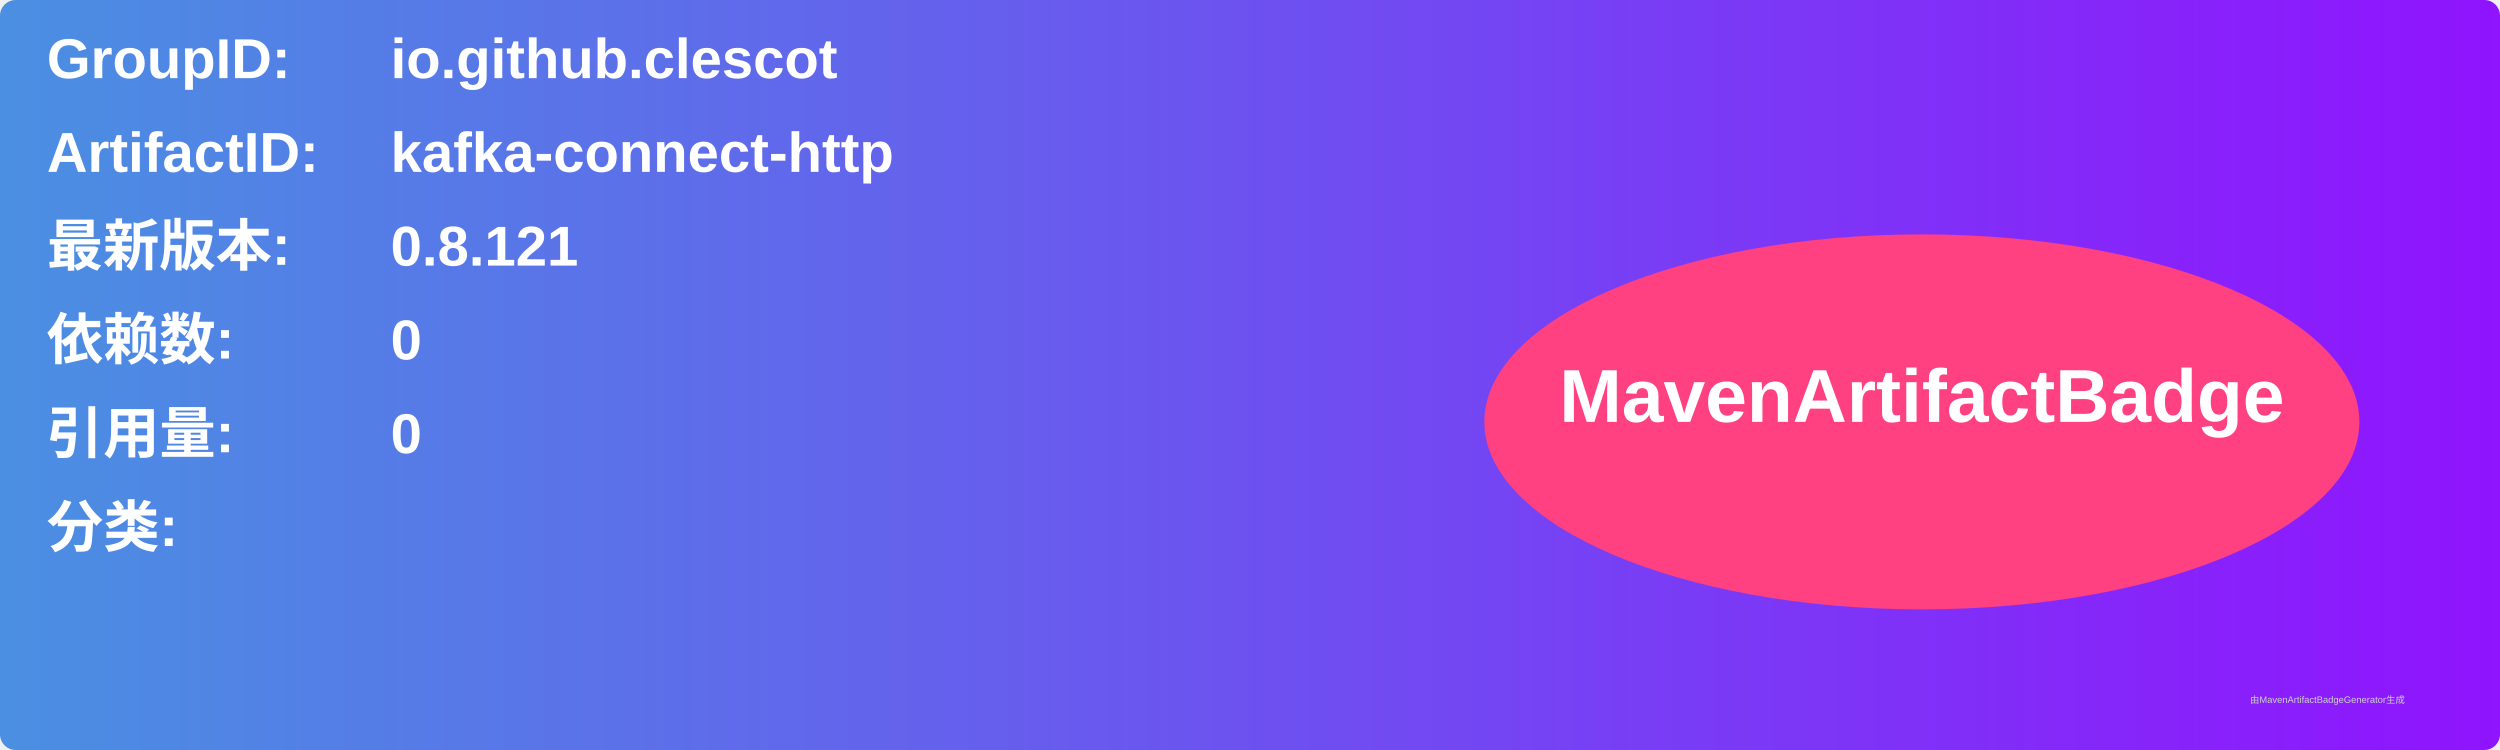
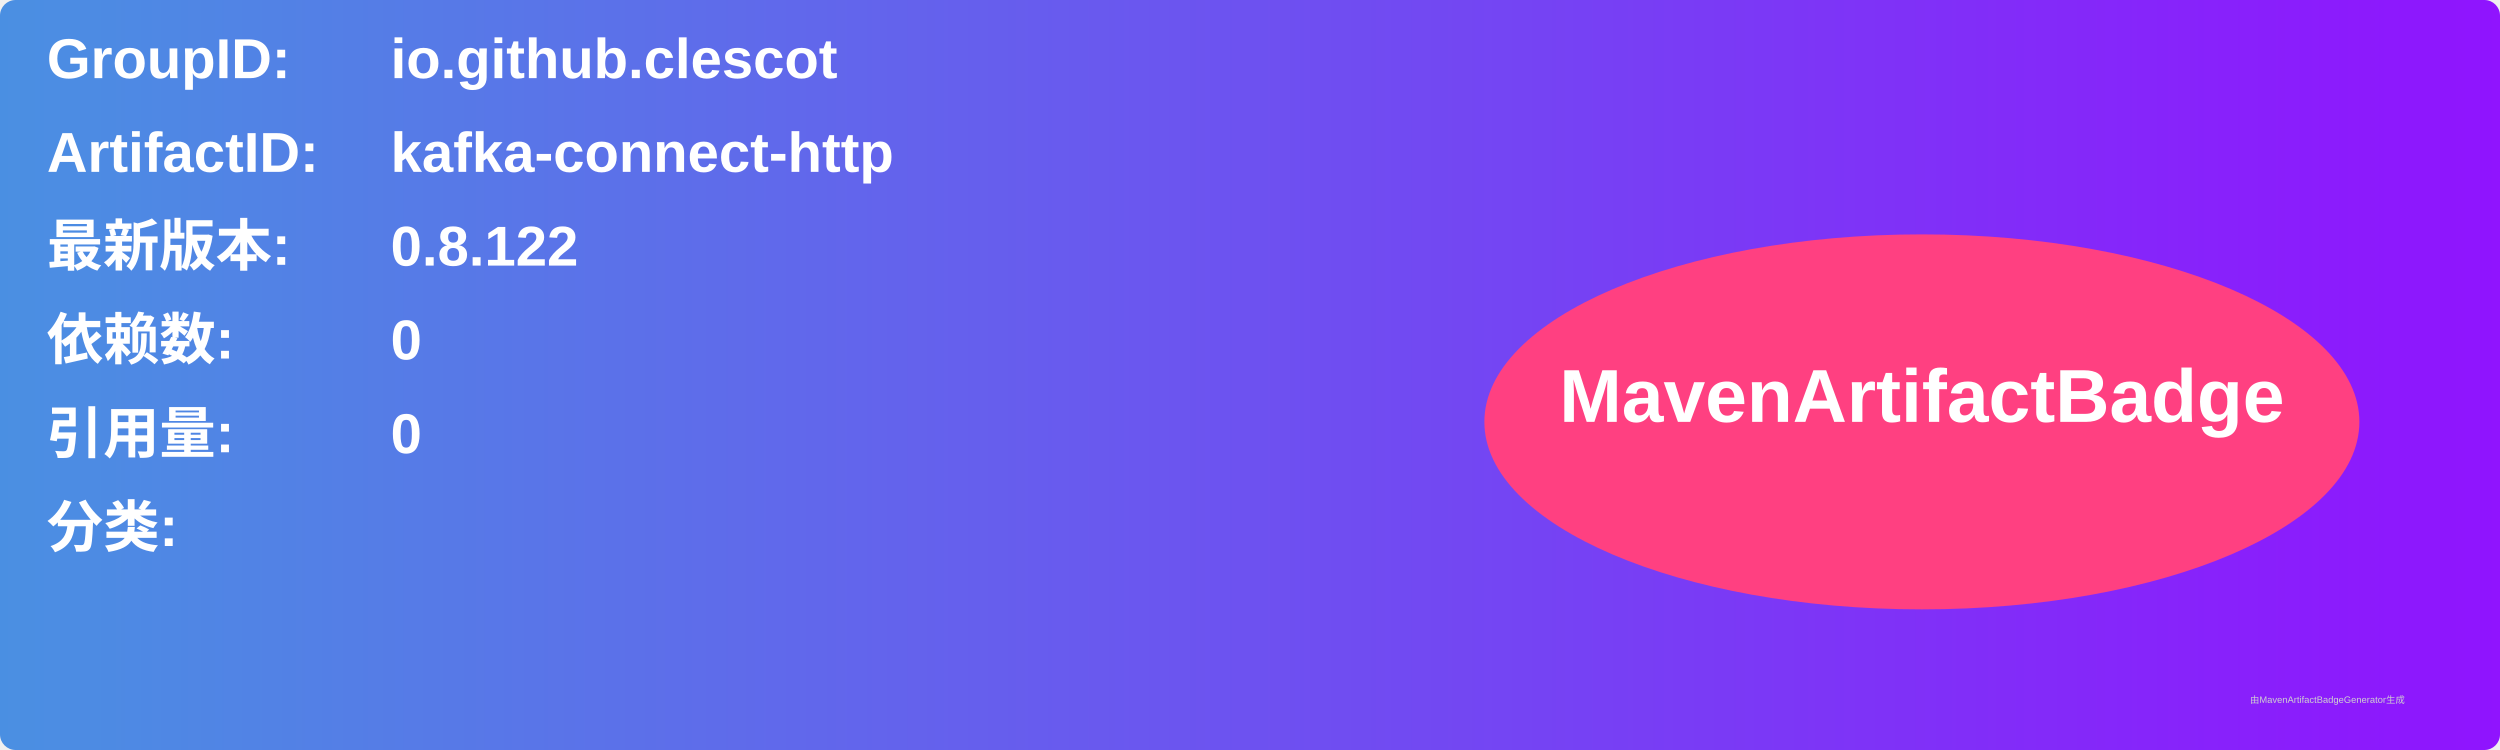
<svg xmlns="http://www.w3.org/2000/svg" width="800" height="240" viewBox="0 0 800 240">
  <linearGradient id="grad" x1="0%" y1="0%" x2="100%" y2="0%">
    <stop offset="0%" stop-color="#4a90e2" />
    <stop offset="100%" stop-color="#9013fe" />
  </linearGradient>
  <rect width="100%" height="100%" rx="5" ry="5" fill="url(#grad)" />
  <g transform="translate(15, 15)">
    <text x="0" y="10" font-family="Arial" font-size="18" fill="white" font-weight="bold" width="260">GroupID:</text>
    <text x="110" y="10" font-family="Arial" font-size="18" fill="white" font-weight="bold" width="460">io.github.clescot</text>
    <text x="0" y="40" font-family="Arial" font-size="18" fill="white" font-weight="bold" width="260">ArtifactID:</text>
    <text x="110" y="40" font-family="Arial" font-size="18" fill="white" font-weight="bold" width="460">kafka-connect-http</text>
    <text x="0" y="70" font-family="Arial" font-size="18" fill="white" font-weight="bold">最新版本:</text>
    <text x="110" y="70" font-family="Arial" font-size="18" fill="white" font-weight="bold">
-       <tspan font-weight="bold">0.8.121</tspan>
+       <tspan font-weight="bold">0.8.122</tspan>
    </text>
    <text x="0" y="100" font-family="Arial" font-size="18" fill="white" font-weight="bold">依赖数: </text>
    <text x="110" y="100" font-family="Arial" font-size="18" fill="white">
      <tspan font-weight="bold">0</tspan>
    </text>
    <text x="0" y="130" font-family="Arial" font-size="18" fill="white" font-weight="bold">引用量: </text>
    <text x="110" y="130" font-family="Arial" font-size="18" fill="white">
      <tspan font-weight="bold">0</tspan>
    </text>
    <text x="0" y="160" font-family="Arial" font-size="18" fill="white" font-weight="bold">分类:</text>
    <text x="10" y="190" font-family="Arial" font-size="10" fill="white">
      <tspan font-weight="bold" />
    </text>
    <ellipse cx="600" cy="120" rx="140" ry="60" fill="#ff4081" />
    <text x="600" y="120" text-anchor="middle" font-family="Arial" font-size="24" fill="white" font-weight="bold">MavenArtifactBadge</text>
  </g>
  <text x="720" y="225" font-family="Arial" font-size="3" fill="#d0d0d0">由MavenArtifactBadgeGenerator生成</text>
</svg>
